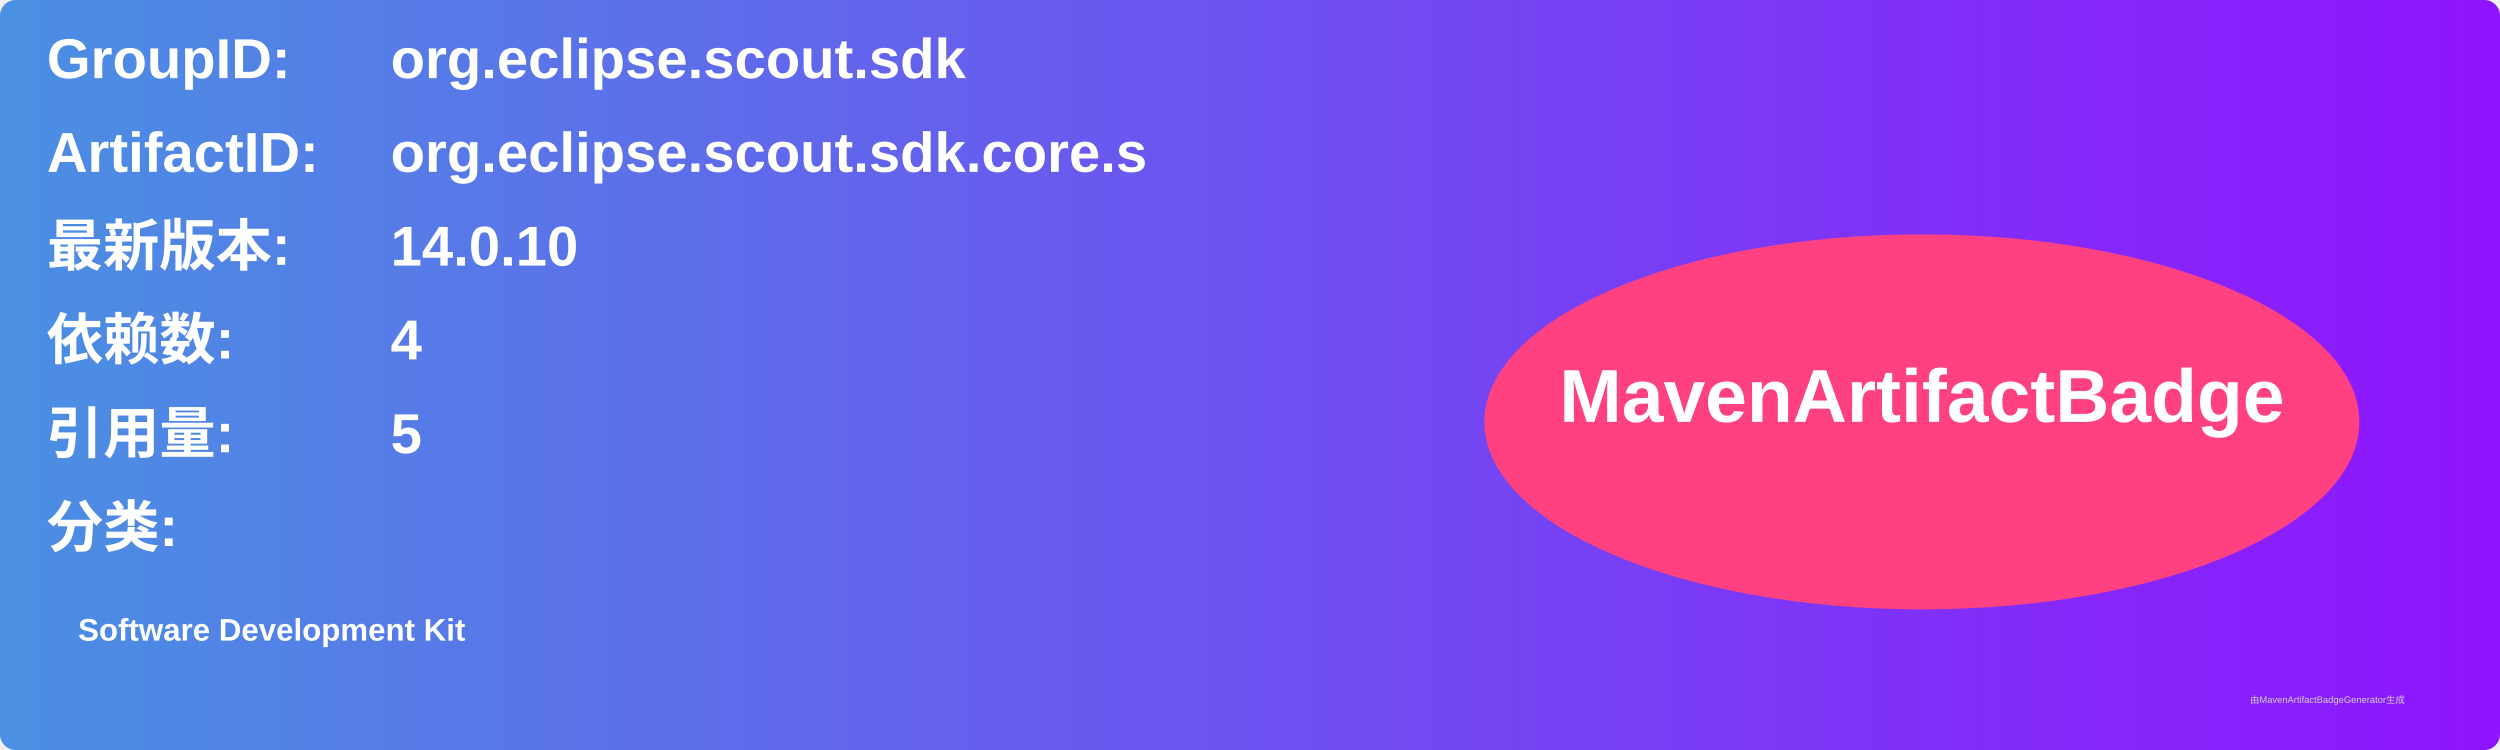
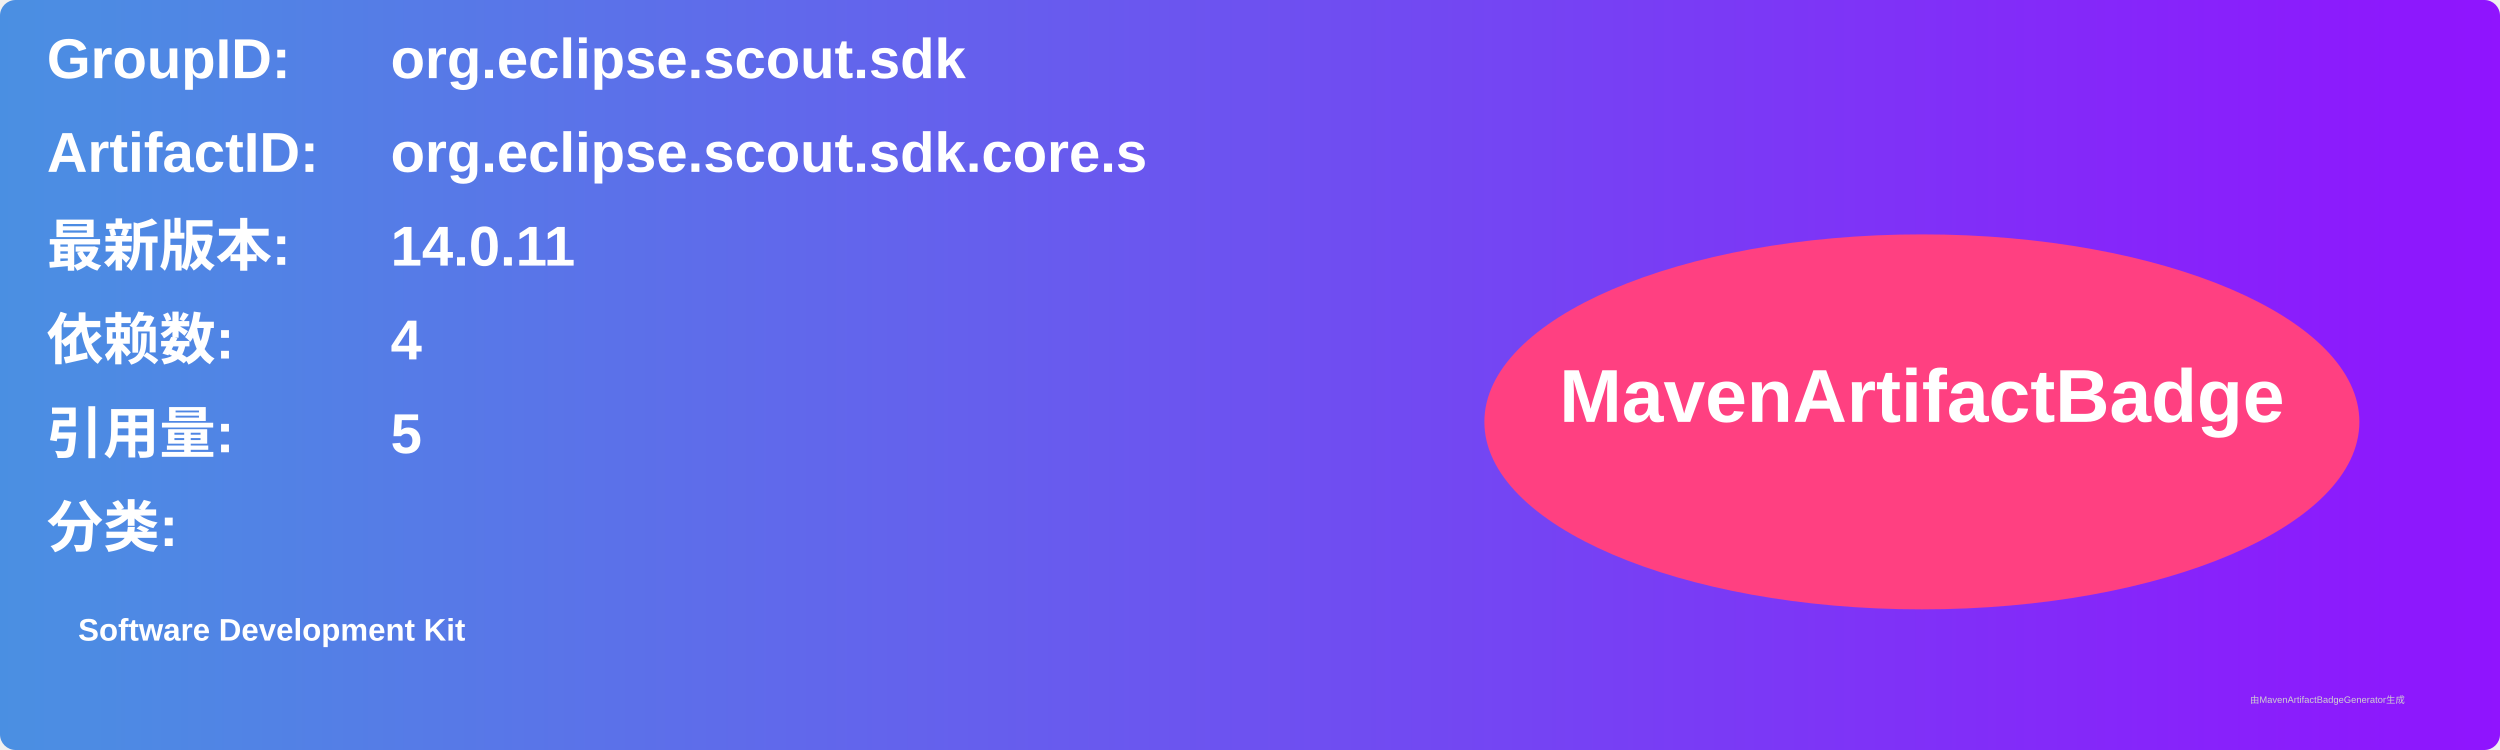
<svg xmlns="http://www.w3.org/2000/svg" width="800" height="240" viewBox="0 0 800 240">
  <linearGradient id="grad" x1="0%" y1="0%" x2="100%" y2="0%">
    <stop offset="0%" stop-color="#4a90e2" />
    <stop offset="100%" stop-color="#9013fe" />
  </linearGradient>
  <rect width="100%" height="100%" rx="5" ry="5" fill="url(#grad)" />
  <g transform="translate(15, 15)">
    <text x="0" y="10" font-family="Arial" font-size="18" fill="white" font-weight="bold" width="260">GroupID:</text>
    <text x="110" y="10" font-family="Arial" font-size="18" fill="white" font-weight="bold" width="460">org.eclipse.scout.sdk</text>
    <text x="0" y="40" font-family="Arial" font-size="18" fill="white" font-weight="bold" width="260">ArtifactID:</text>
    <text x="110" y="40" font-family="Arial" font-size="18" fill="white" font-weight="bold" width="460">org.eclipse.scout.sdk.core.s</text>
    <text x="0" y="70" font-family="Arial" font-size="18" fill="white" font-weight="bold">最新版本:</text>
    <text x="110" y="70" font-family="Arial" font-size="18" fill="white" font-weight="bold">
-       <tspan font-weight="bold">14.0.10</tspan>
+       <tspan font-weight="bold">14.0.11</tspan>
    </text>
    <text x="0" y="100" font-family="Arial" font-size="18" fill="white" font-weight="bold">依赖数: </text>
    <text x="110" y="100" font-family="Arial" font-size="18" fill="white">
      <tspan font-weight="bold">4</tspan>
    </text>
    <text x="0" y="130" font-family="Arial" font-size="18" fill="white" font-weight="bold">引用量: </text>
    <text x="110" y="130" font-family="Arial" font-size="18" fill="white">
      <tspan font-weight="bold">5</tspan>
    </text>
    <text x="0" y="160" font-family="Arial" font-size="18" fill="white" font-weight="bold">分类:</text>
    <text x="10" y="190" font-family="Arial" font-size="10" fill="white">
      <tspan font-weight="bold">Software Development Kit</tspan>
    </text>
    <ellipse cx="600" cy="120" rx="140" ry="60" fill="#ff4081" />
    <text x="600" y="120" text-anchor="middle" font-family="Arial" font-size="24" fill="white" font-weight="bold">MavenArtifactBadge</text>
  </g>
  <text x="720" y="225" font-family="Arial" font-size="3" fill="#d0d0d0">由MavenArtifactBadgeGenerator生成</text>
</svg>
